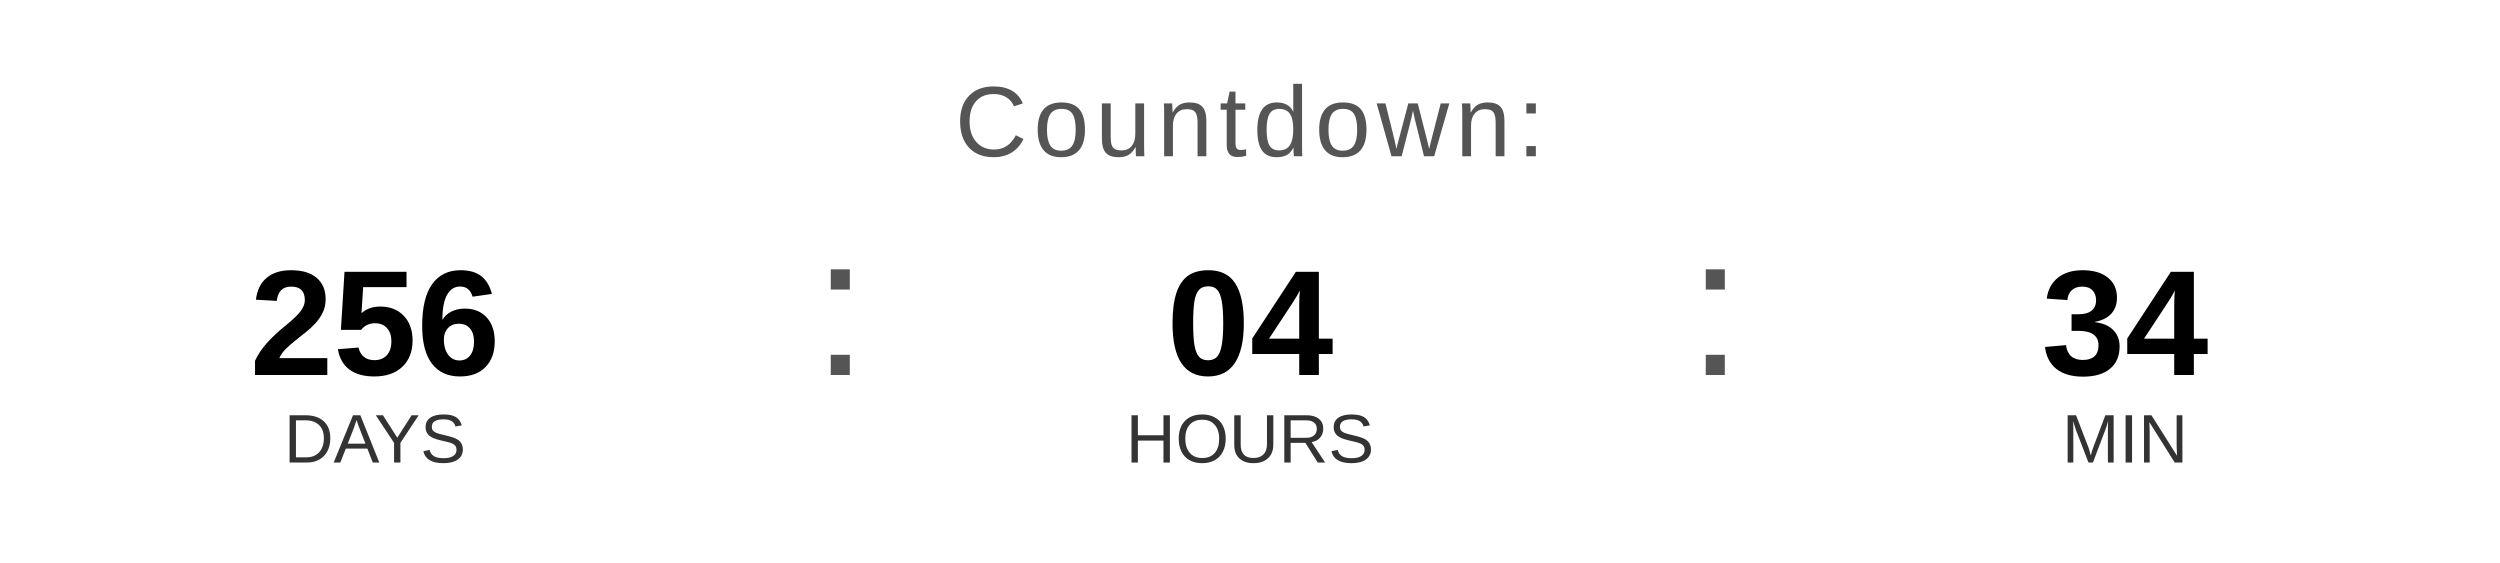
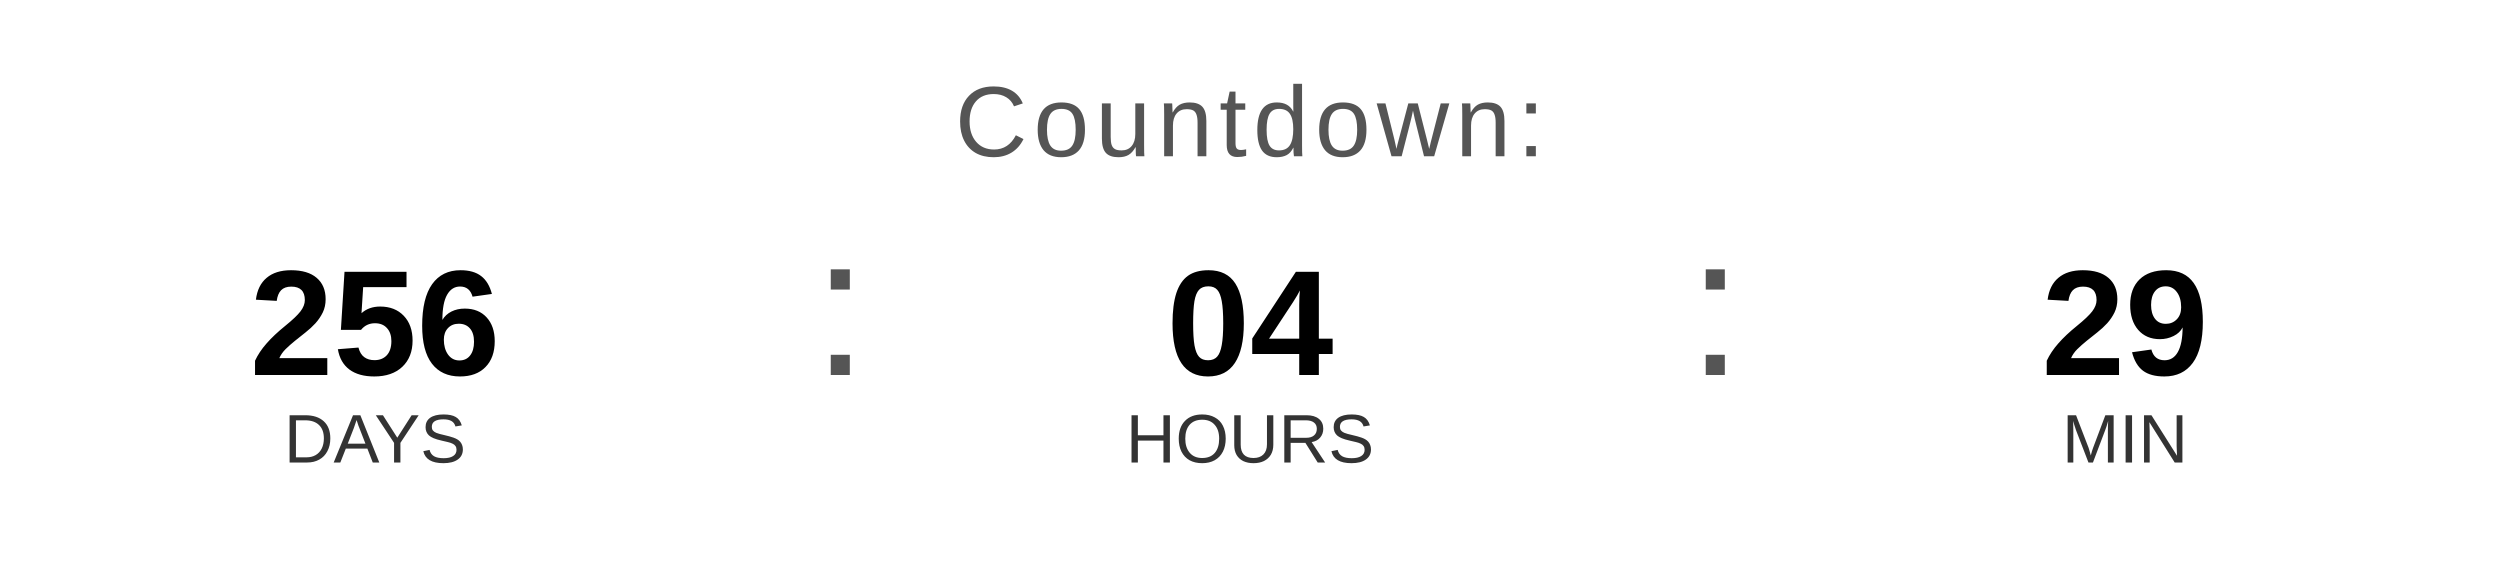
<svg xmlns="http://www.w3.org/2000/svg" width="400" height="90" viewBox="0 0 400 90">
  <text x="200" y="25" font-family="Arial, Helvetica, sans-serif" font-size="16" fill="#555555" text-anchor="middle" letter-spacing="1">
    Countdown:
  </text>
  <text x="60" y="60" font-family="Arial, Helvetica, sans-serif" font-size="24" font-weight="bold" fill="#000000" text-anchor="middle">256</text>
  <text x="60" y="74" font-family="Arial, Helvetica, sans-serif" font-size="11" fill="#333333" text-anchor="middle">DAYS</text>
  <text x="130" y="60" font-family="Arial, sans-serif" font-size="32" fill="#555555">:</text>
  <text x="200" y="60" font-family="Arial, Helvetica, sans-serif" font-size="24" font-weight="bold" fill="#000000" text-anchor="middle">04</text>
  <text x="200" y="74" font-family="Arial, Helvetica, sans-serif" font-size="11" fill="#333333" text-anchor="middle">HOURS</text>
  <text x="270" y="60" font-family="Arial, sans-serif" font-size="32" fill="#555555">:</text>
-   <text x="340" y="60" font-family="Arial, Helvetica, sans-serif" font-size="24" font-weight="bold" fill="#000000" text-anchor="middle">34</text>
+   <text x="340" y="60" font-family="Arial, Helvetica, sans-serif" font-size="24" font-weight="bold" fill="#000000" text-anchor="middle">29</text>
  <text x="340" y="74" font-family="Arial, Helvetica, sans-serif" font-size="11" fill="#333333" text-anchor="middle">MIN</text>
</svg>
